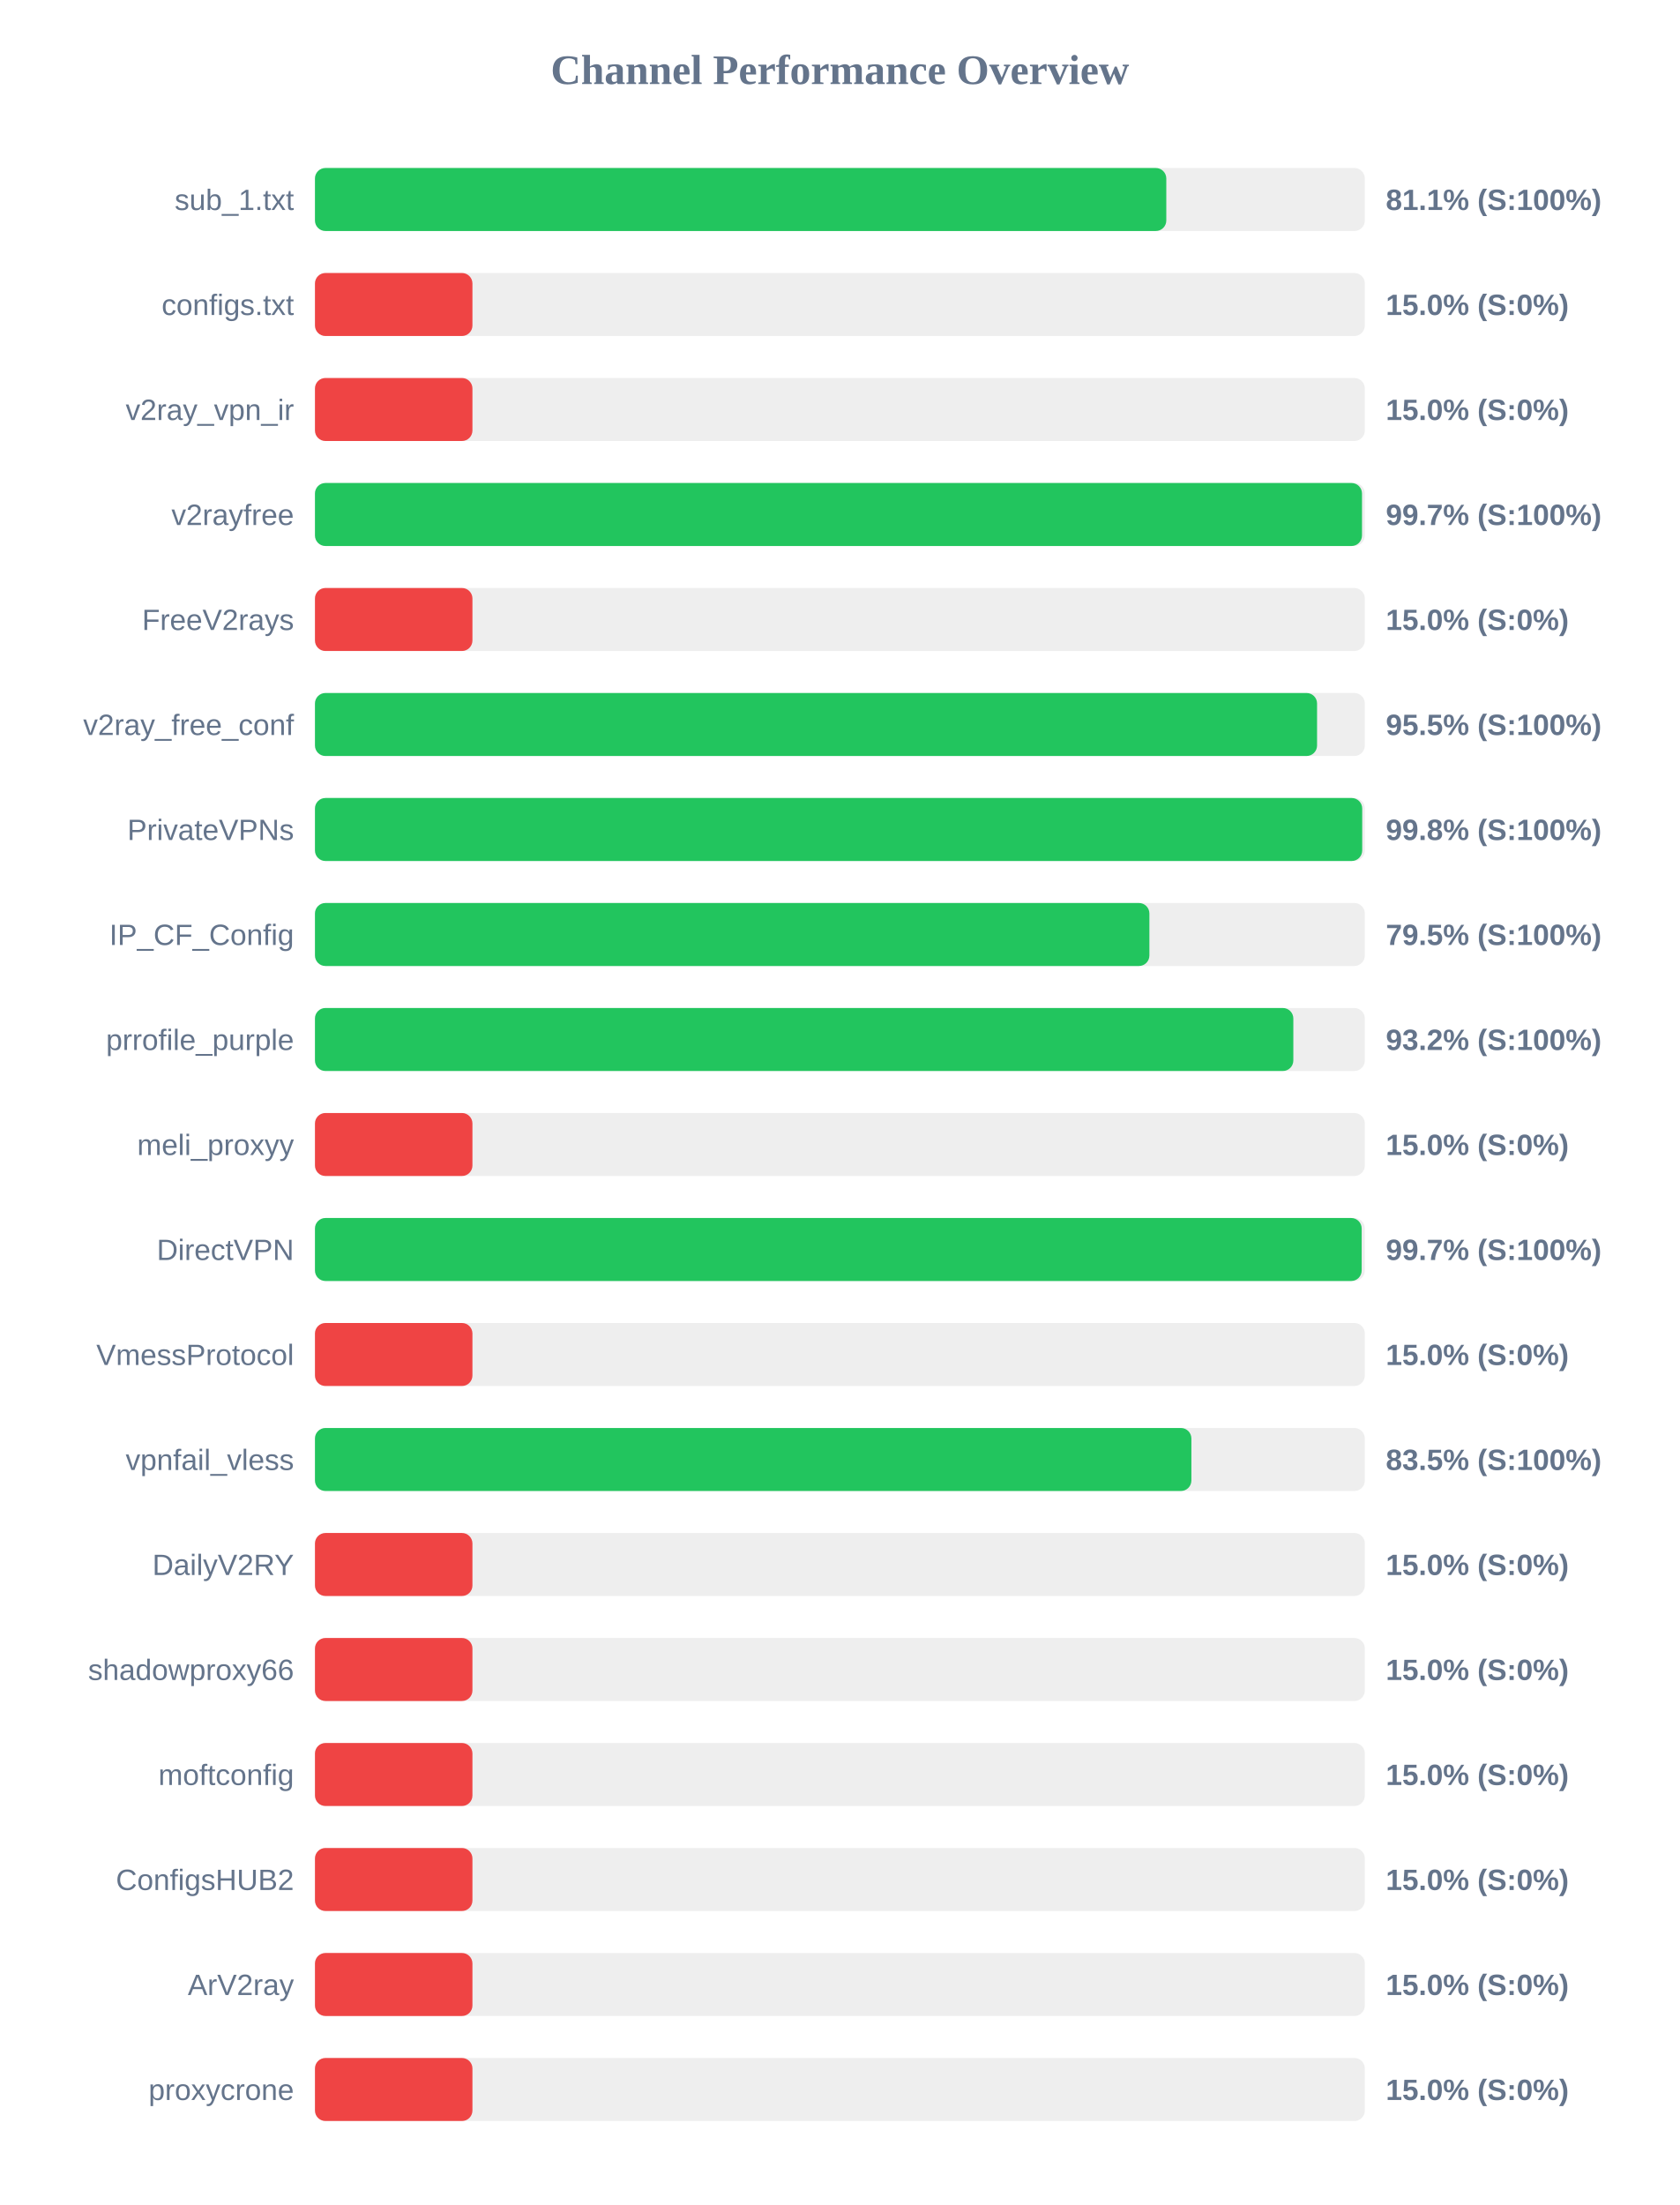
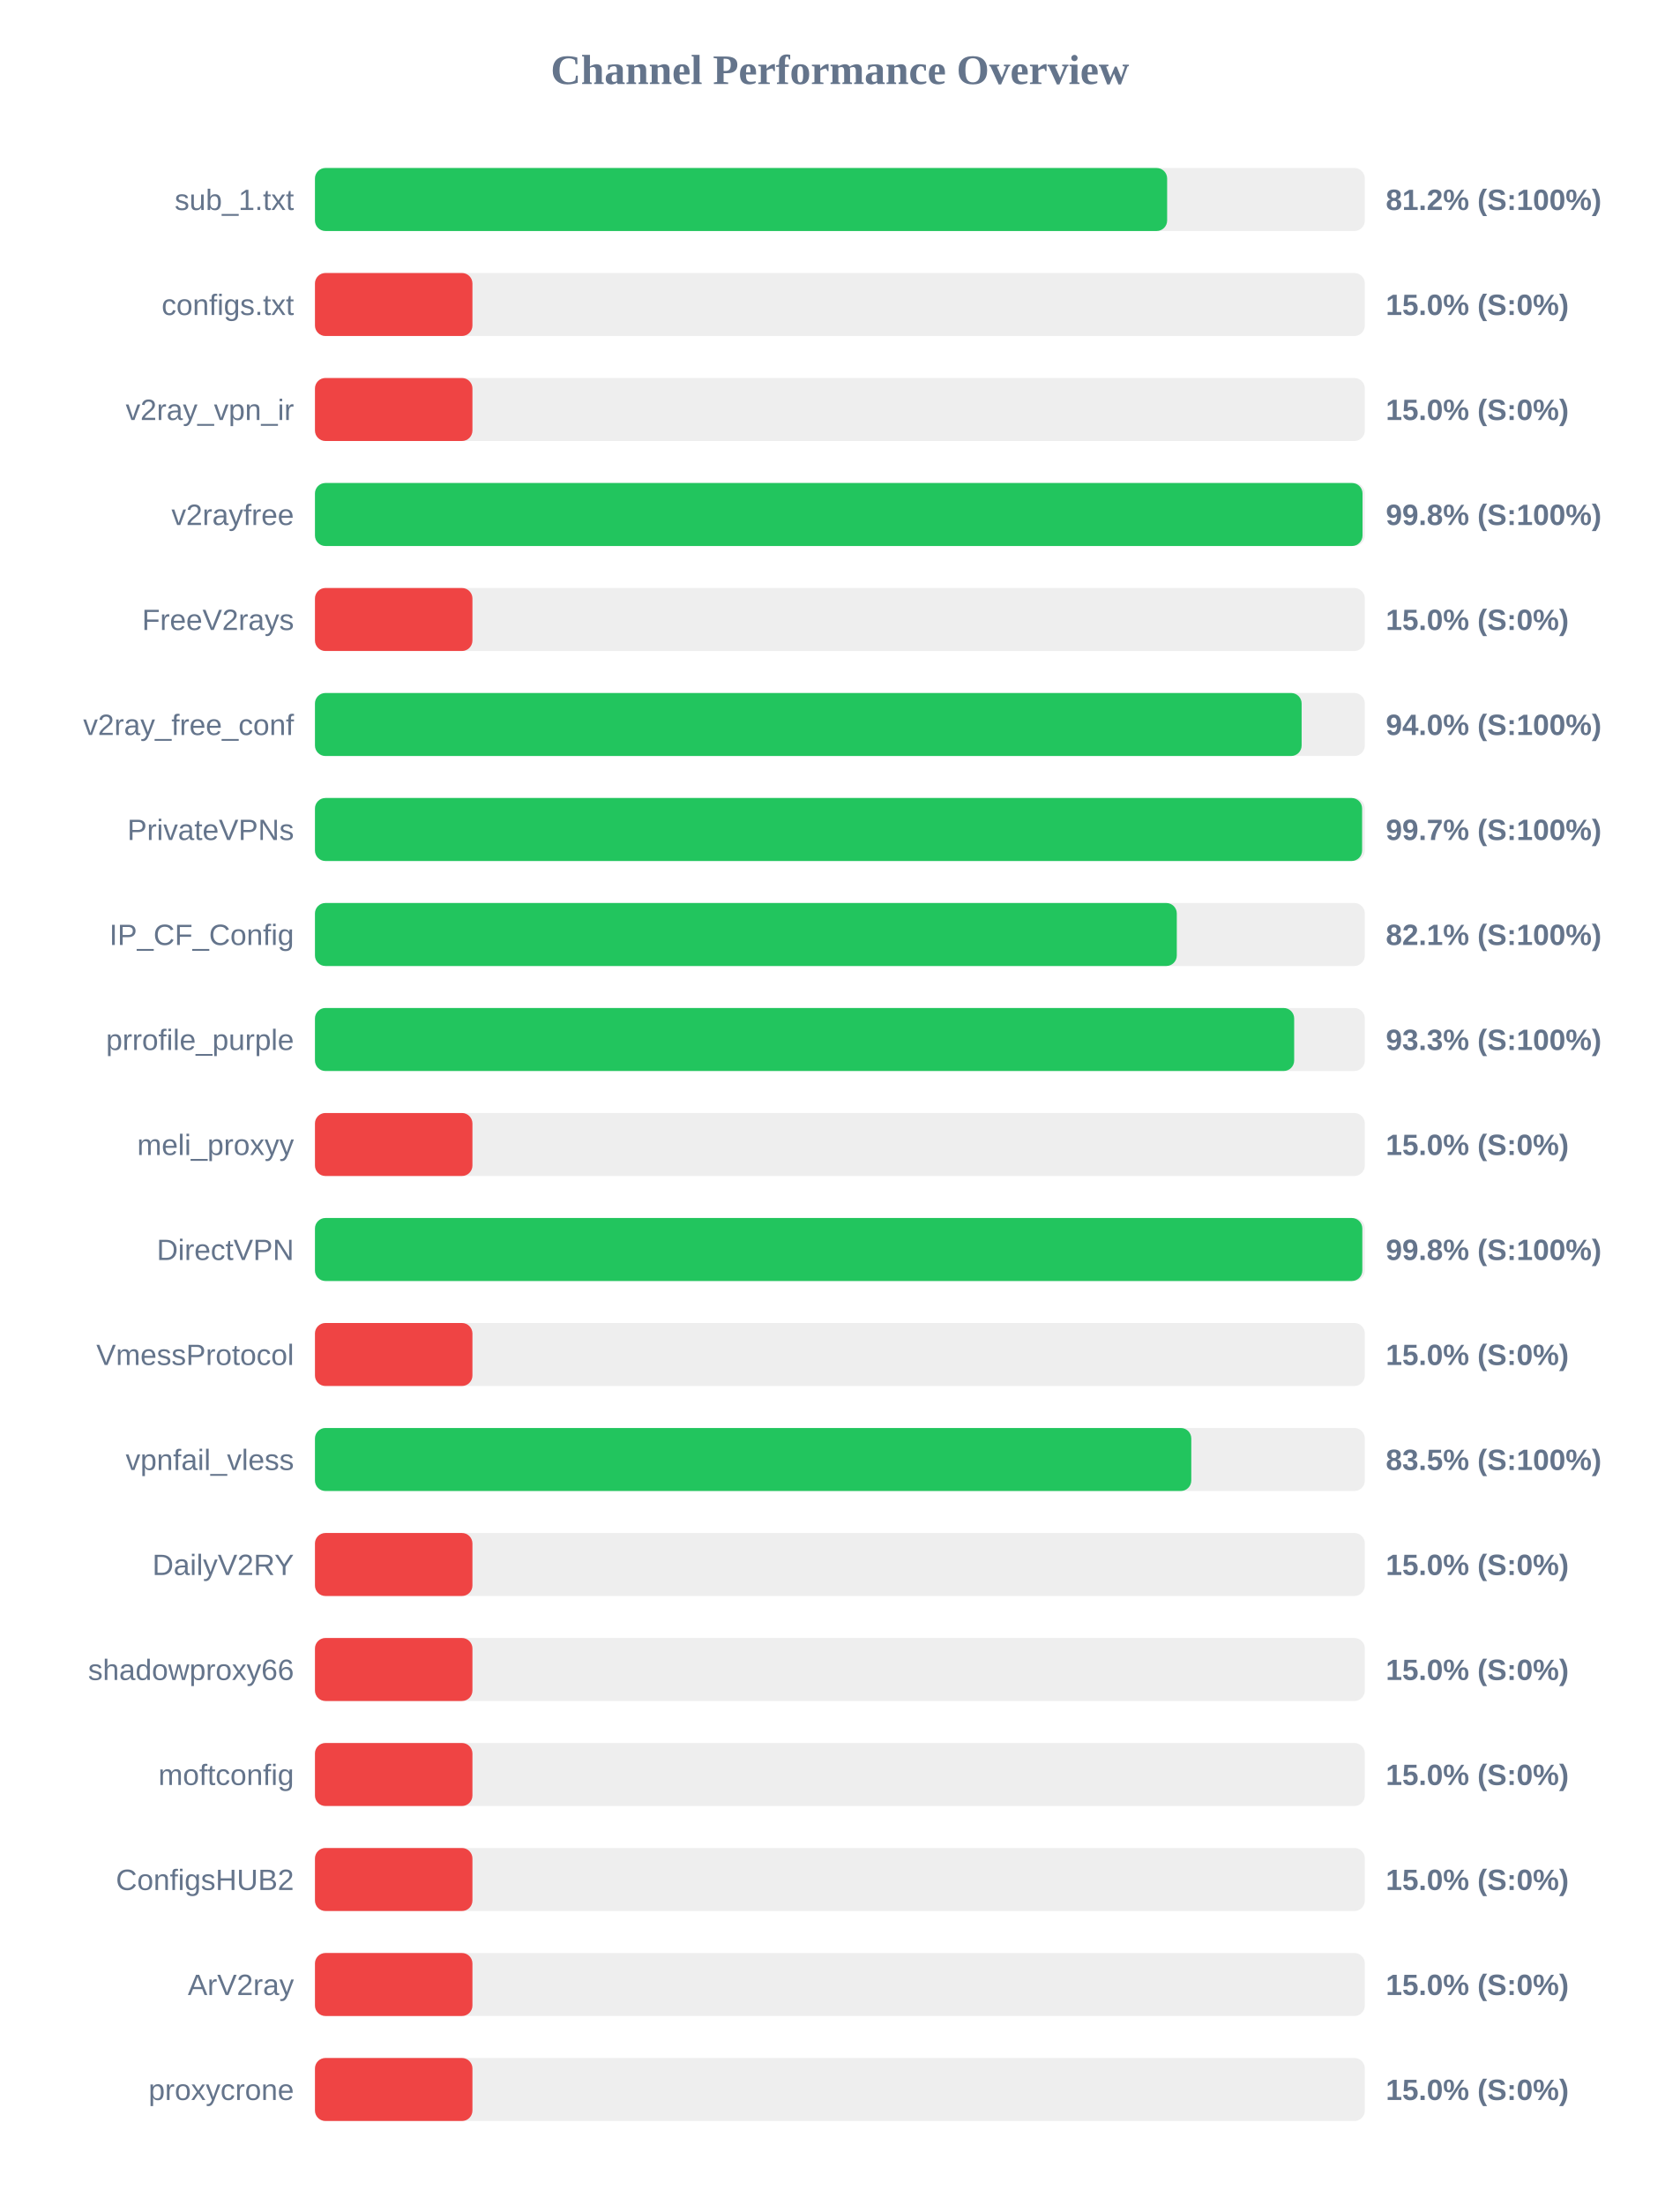
<svg xmlns="http://www.w3.org/2000/svg" width="800" height="1050" version="1.1">
  <style>
        .row { font: 14px Arial; fill: #64748b; }
        .score { font: bold 14px Arial; fill: #64748b; }
    </style>
  <text x="400" y="40" text-anchor="middle" font-size="20px" font-weight="bold" fill="#64748b">Channel Performance Overview</text>
  <rect x="150" y="80" width="500" height="30" fill="#eee" rx="5" />
-   <rect x="150" y="80" width="405.45" height="30" fill="#22c55e" rx="5" />
+   <rect x="150" y="80" width="405.85" height="30" fill="#22c55e" rx="5" />
  <text x="140" y="100" text-anchor="end" class="row">sub_1.txt</text>
-   <text x="660" y="100" text-anchor="start" class="score">81.1% (S:100%)</text>
+   <text x="660" y="100" text-anchor="start" class="score">81.2% (S:100%)</text>
  <rect x="150" y="130" width="500" height="30" fill="#eee" rx="5" />
  <rect x="150" y="130" width="75.0" height="30" fill="#ef4444" rx="5" />
  <text x="140" y="150" text-anchor="end" class="row">configs.txt</text>
  <text x="660" y="150" text-anchor="start" class="score">15.0% (S:0%)</text>
  <rect x="150" y="180" width="500" height="30" fill="#eee" rx="5" />
  <rect x="150" y="180" width="75.0" height="30" fill="#ef4444" rx="5" />
  <text x="140" y="200" text-anchor="end" class="row">v2ray_vpn_ir</text>
  <text x="660" y="200" text-anchor="start" class="score">15.0% (S:0%)</text>
  <rect x="150" y="230" width="500" height="30" fill="#eee" rx="5" />
-   <rect x="150" y="230" width="498.65" height="30" fill="#22c55e" rx="5" />
+   <rect x="150" y="230" width="498.9" height="30" fill="#22c55e" rx="5" />
  <text x="140" y="250" text-anchor="end" class="row">v2rayfree</text>
-   <text x="660" y="250" text-anchor="start" class="score">99.7% (S:100%)</text>
+   <text x="660" y="250" text-anchor="start" class="score">99.8% (S:100%)</text>
  <rect x="150" y="280" width="500" height="30" fill="#eee" rx="5" />
  <rect x="150" y="280" width="75.0" height="30" fill="#ef4444" rx="5" />
  <text x="140" y="300" text-anchor="end" class="row">FreeV2rays</text>
  <text x="660" y="300" text-anchor="start" class="score">15.0% (S:0%)</text>
  <rect x="150" y="330" width="500" height="30" fill="#eee" rx="5" />
-   <rect x="150" y="330" width="477.25" height="30" fill="#22c55e" rx="5" />
+   <rect x="150" y="330" width="469.9" height="30" fill="#22c55e" rx="5" />
  <text x="140" y="350" text-anchor="end" class="row">v2ray_free_conf</text>
-   <text x="660" y="350" text-anchor="start" class="score">95.5% (S:100%)</text>
+   <text x="660" y="350" text-anchor="start" class="score">94.0% (S:100%)</text>
  <rect x="150" y="380" width="500" height="30" fill="#eee" rx="5" />
-   <rect x="150" y="380" width="498.75" height="30" fill="#22c55e" rx="5" />
+   <rect x="150" y="380" width="498.7" height="30" fill="#22c55e" rx="5" />
  <text x="140" y="400" text-anchor="end" class="row">PrivateVPNs</text>
-   <text x="660" y="400" text-anchor="start" class="score">99.8% (S:100%)</text>
+   <text x="660" y="400" text-anchor="start" class="score">99.7% (S:100%)</text>
  <rect x="150" y="430" width="500" height="30" fill="#eee" rx="5" />
-   <rect x="150" y="430" width="397.4" height="30" fill="#22c55e" rx="5" />
+   <rect x="150" y="430" width="410.45" height="30" fill="#22c55e" rx="5" />
  <text x="140" y="450" text-anchor="end" class="row">IP_CF_Config</text>
-   <text x="660" y="450" text-anchor="start" class="score">79.5% (S:100%)</text>
+   <text x="660" y="450" text-anchor="start" class="score">82.1% (S:100%)</text>
  <rect x="150" y="480" width="500" height="30" fill="#eee" rx="5" />
-   <rect x="150" y="480" width="465.95" height="30" fill="#22c55e" rx="5" />
+   <rect x="150" y="480" width="466.35" height="30" fill="#22c55e" rx="5" />
  <text x="140" y="500" text-anchor="end" class="row">prrofile_purple</text>
-   <text x="660" y="500" text-anchor="start" class="score">93.2% (S:100%)</text>
+   <text x="660" y="500" text-anchor="start" class="score">93.3% (S:100%)</text>
  <rect x="150" y="530" width="500" height="30" fill="#eee" rx="5" />
  <rect x="150" y="530" width="75.0" height="30" fill="#ef4444" rx="5" />
  <text x="140" y="550" text-anchor="end" class="row">meli_proxyy</text>
  <text x="660" y="550" text-anchor="start" class="score">15.0% (S:0%)</text>
  <rect x="150" y="580" width="500" height="30" fill="#eee" rx="5" />
-   <rect x="150" y="580" width="498.5" height="30" fill="#22c55e" rx="5" />
+   <rect x="150" y="580" width="498.8" height="30" fill="#22c55e" rx="5" />
  <text x="140" y="600" text-anchor="end" class="row">DirectVPN</text>
-   <text x="660" y="600" text-anchor="start" class="score">99.7% (S:100%)</text>
+   <text x="660" y="600" text-anchor="start" class="score">99.8% (S:100%)</text>
  <rect x="150" y="630" width="500" height="30" fill="#eee" rx="5" />
  <rect x="150" y="630" width="75.0" height="30" fill="#ef4444" rx="5" />
  <text x="140" y="650" text-anchor="end" class="row">VmessProtocol</text>
  <text x="660" y="650" text-anchor="start" class="score">15.0% (S:0%)</text>
  <rect x="150" y="680" width="500" height="30" fill="#eee" rx="5" />
-   <rect x="150" y="680" width="417.4" height="30" fill="#22c55e" rx="5" />
+   <rect x="150" y="680" width="417.35" height="30" fill="#22c55e" rx="5" />
  <text x="140" y="700" text-anchor="end" class="row">vpnfail_vless</text>
  <text x="660" y="700" text-anchor="start" class="score">83.5% (S:100%)</text>
  <rect x="150" y="730" width="500" height="30" fill="#eee" rx="5" />
  <rect x="150" y="730" width="75.0" height="30" fill="#ef4444" rx="5" />
  <text x="140" y="750" text-anchor="end" class="row">DailyV2RY</text>
  <text x="660" y="750" text-anchor="start" class="score">15.0% (S:0%)</text>
  <rect x="150" y="780" width="500" height="30" fill="#eee" rx="5" />
  <rect x="150" y="780" width="75.0" height="30" fill="#ef4444" rx="5" />
  <text x="140" y="800" text-anchor="end" class="row">shadowproxy66</text>
  <text x="660" y="800" text-anchor="start" class="score">15.0% (S:0%)</text>
  <rect x="150" y="830" width="500" height="30" fill="#eee" rx="5" />
  <rect x="150" y="830" width="75.0" height="30" fill="#ef4444" rx="5" />
  <text x="140" y="850" text-anchor="end" class="row">moftconfig</text>
  <text x="660" y="850" text-anchor="start" class="score">15.0% (S:0%)</text>
  <rect x="150" y="880" width="500" height="30" fill="#eee" rx="5" />
  <rect x="150" y="880" width="75.0" height="30" fill="#ef4444" rx="5" />
  <text x="140" y="900" text-anchor="end" class="row">ConfigsHUB2</text>
  <text x="660" y="900" text-anchor="start" class="score">15.0% (S:0%)</text>
  <rect x="150" y="930" width="500" height="30" fill="#eee" rx="5" />
  <rect x="150" y="930" width="75.0" height="30" fill="#ef4444" rx="5" />
  <text x="140" y="950" text-anchor="end" class="row">ArV2ray</text>
  <text x="660" y="950" text-anchor="start" class="score">15.0% (S:0%)</text>
  <rect x="150" y="980" width="500" height="30" fill="#eee" rx="5" />
  <rect x="150" y="980" width="75.0" height="30" fill="#ef4444" rx="5" />
  <text x="140" y="1000" text-anchor="end" class="row">proxycrone</text>
  <text x="660" y="1000" text-anchor="start" class="score">15.0% (S:0%)</text>
</svg>
